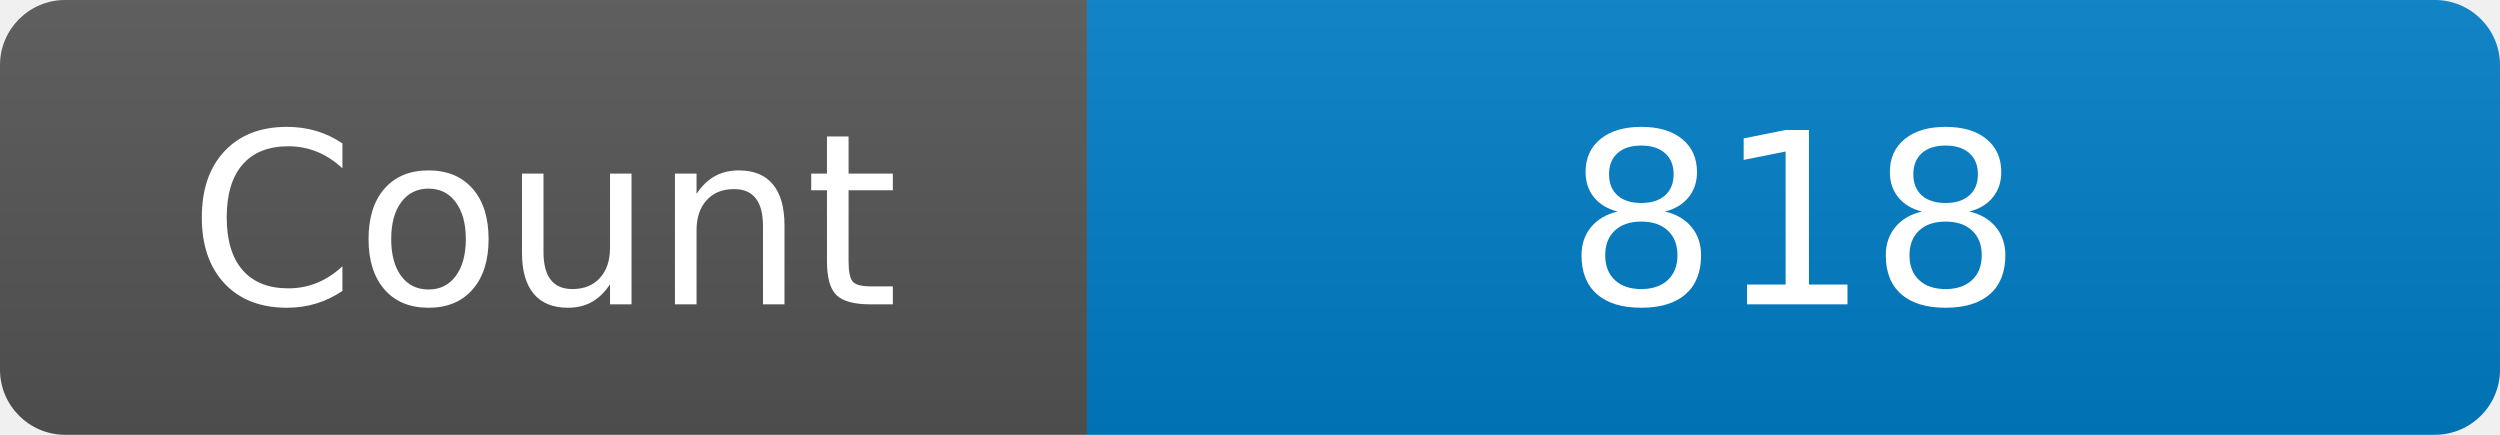
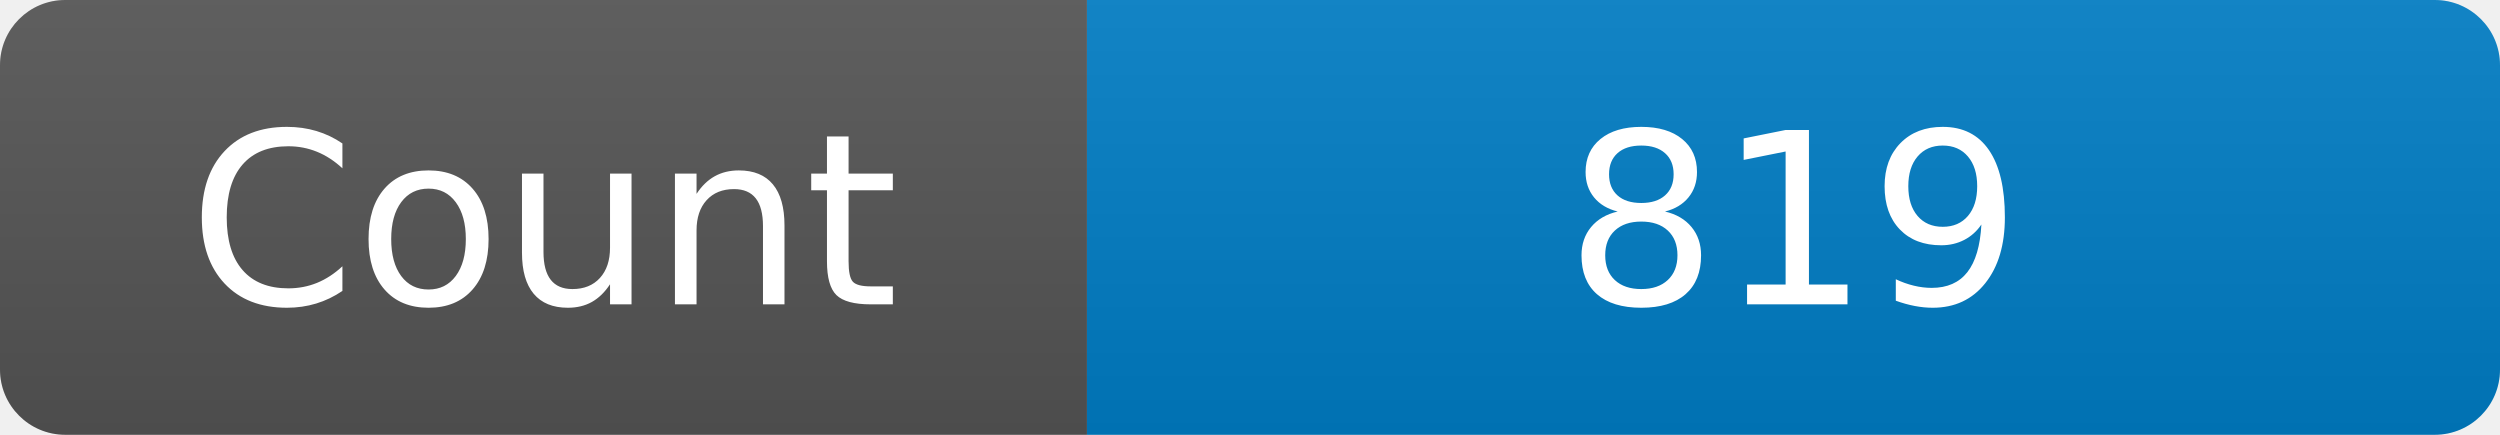
<svg xmlns="http://www.w3.org/2000/svg" width="115" height="20" role="img" aria-label="Maintained?: yes">
  <linearGradient id="s" x2="0" y2="100%">
    <stop offset="0" stop-color="#bbb" stop-opacity=".1" />
    <stop offset="1" stop-opacity=".1" />
  </linearGradient>
  <clipPath id="r">
    <rect width="115" height="20" rx="3" fill="#fff" />
  </clipPath>
  <g clip-path="url(#r)">
    <rect width="50" height="20" fill="#555" />
    <rect x="50" width="160" height="20" fill="#007ec6" />
    <rect width="115" height="20" fill="url(#s)" />
  </g>
  <g fill="#fff" text-anchor="middle" font-family="Verdana,Geneva,DejaVu Sans,sans-serif" font-size="110">
    <text x="250" y="140" transform="scale(.1)" fill="#fff">Count</text>
-     <text x="825" y="140" transform="scale(.1)" fill="#fff">818</text>
+     <text x="825" y="140" transform="scale(.1)" fill="#fff">819</text>
  </g>
</svg>
